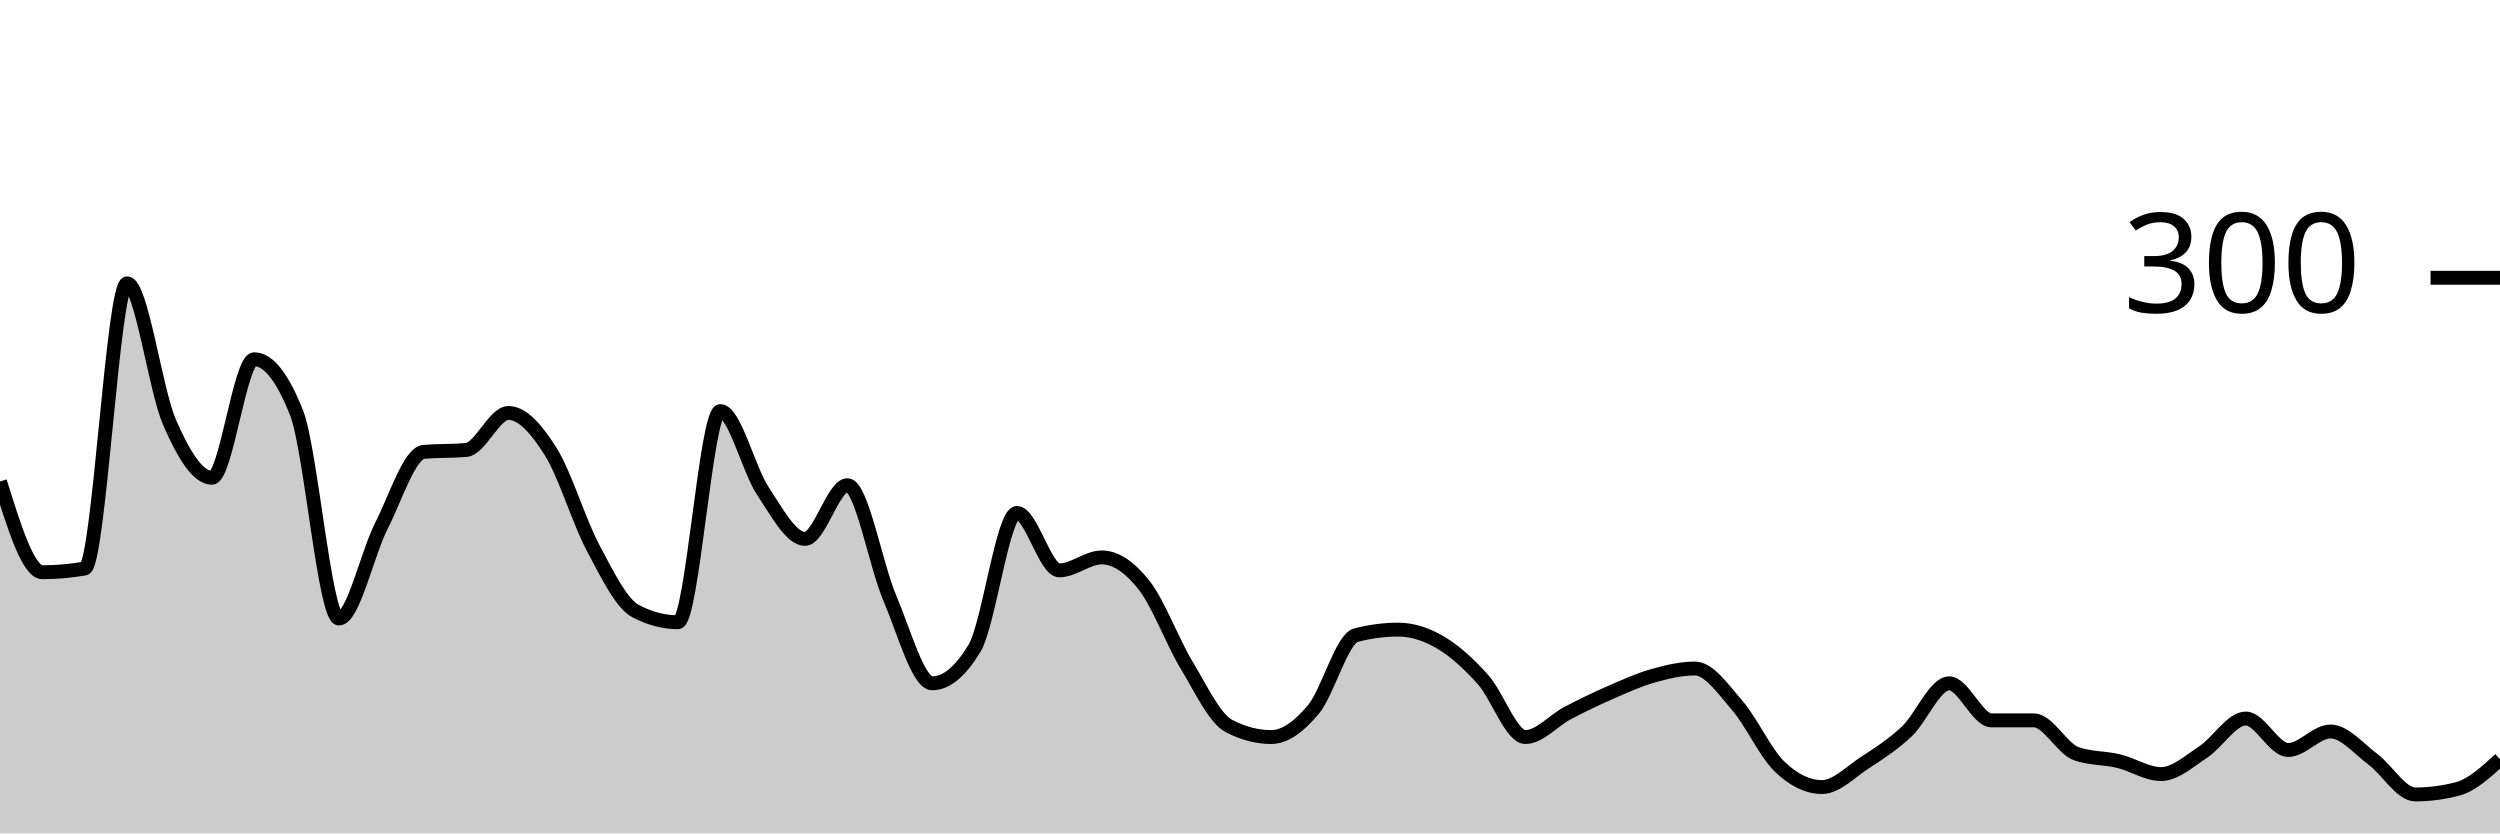
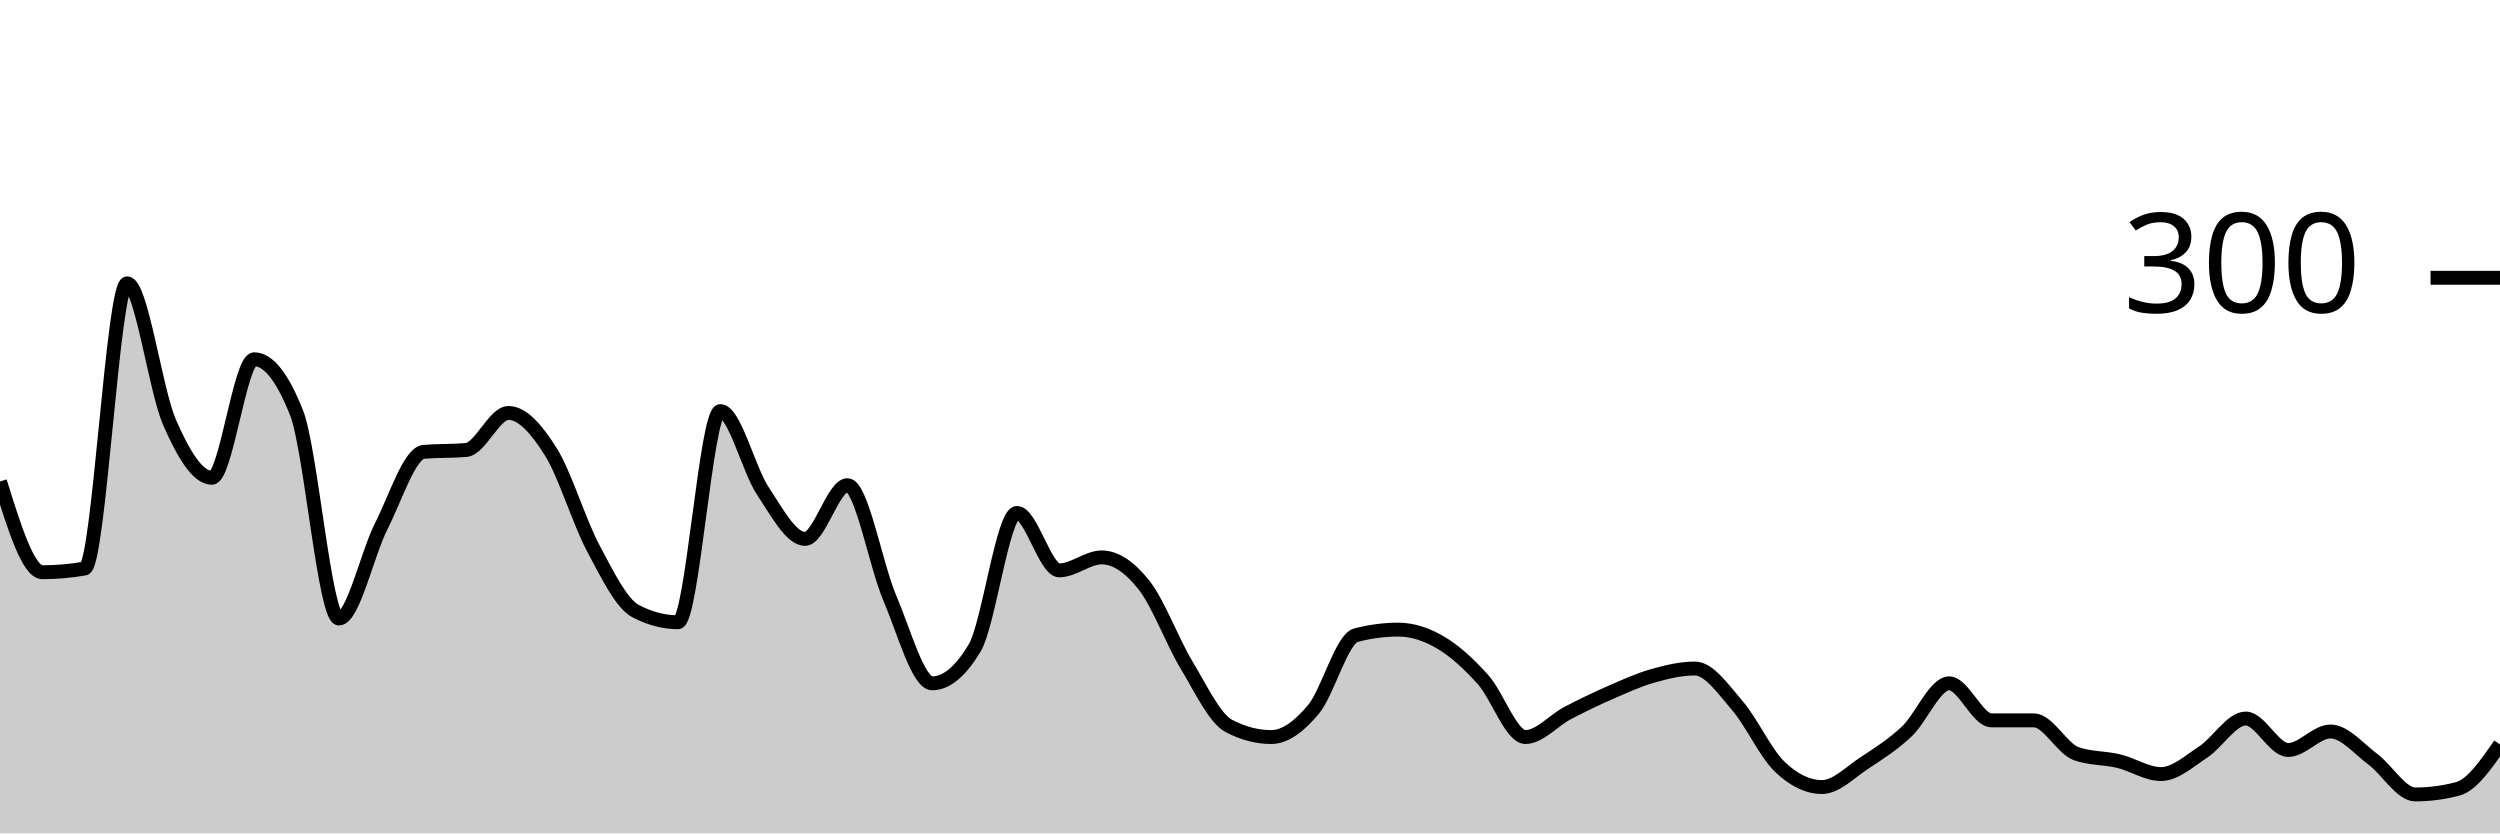
<svg xmlns="http://www.w3.org/2000/svg" viewBox="0 0 180 60">
  <g transform="translate(0,20)">
-     <path class="area" fill="rgba(0, 0, 0, 0.2)" d="M0,14.667C1.017,17.933,2.034,21.2,3.051,21.2C4.068,21.2,5.085,21.111,6.102,20.933C7.119,20.756,8.136,0.4,9.153,0.4C10.169,0.4,11.186,8.067,12.203,10.4C13.22,12.733,14.237,14.4,15.254,14.4C16.271,14.4,17.288,5.867,18.305,5.867C19.322,5.867,20.339,7.156,21.356,9.733C22.373,12.311,23.39,24.533,24.407,24.533C25.424,24.533,26.441,19.867,27.458,17.867C28.475,15.867,29.492,12.622,30.508,12.533C31.525,12.444,32.542,12.489,33.559,12.4C34.576,12.311,35.593,9.733,36.61,9.733C37.627,9.733,38.644,10.911,39.661,12.533C40.678,14.156,41.695,17.556,42.712,19.467C43.729,21.378,44.746,23.467,45.763,24C46.78,24.533,47.797,24.8,48.814,24.8C49.831,24.8,50.847,9.6,51.864,9.6C52.881,9.6,53.898,13.8,54.915,15.333C55.932,16.867,56.949,18.8,57.966,18.8C58.983,18.8,60,14.933,61.017,14.933C62.034,14.933,63.051,20.689,64.068,23.067C65.085,25.444,66.102,29.2,67.119,29.2C68.136,29.2,69.153,28.356,70.169,26.667C71.186,24.978,72.203,16.933,73.22,16.933C74.237,16.933,75.254,21.067,76.271,21.067C77.288,21.067,78.305,20.133,79.322,20.133C80.339,20.133,81.356,20.844,82.373,22.133C83.39,23.422,84.407,26.178,85.424,27.867C86.441,29.556,87.458,31.733,88.475,32.267C89.492,32.8,90.508,33.067,91.525,33.067C92.542,33.067,93.559,32.289,94.576,31.067C95.593,29.844,96.61,26,97.627,25.733C98.644,25.467,99.661,25.333,100.678,25.333C101.695,25.333,102.712,25.667,103.729,26.267C104.746,26.867,105.763,27.8,106.78,28.933C107.797,30.067,108.814,33.067,109.831,33.067C110.847,33.067,111.864,31.867,112.881,31.333C113.898,30.8,114.915,30.311,115.932,29.867C116.949,29.422,117.966,28.956,118.983,28.667C120,28.378,121.017,28.133,122.034,28.133C123.051,28.133,124.068,29.622,125.085,30.8C126.102,31.978,127.119,34.222,128.136,35.2C129.153,36.178,130.169,36.667,131.186,36.667C132.203,36.667,133.22,35.6,134.237,34.933C135.254,34.267,136.271,33.622,137.288,32.667C138.305,31.711,139.322,29.2,140.339,29.2C141.356,29.2,142.373,31.867,143.39,31.867C144.407,31.867,145.424,31.867,146.441,31.867C147.458,31.867,148.475,33.911,149.492,34.267C150.508,34.622,151.525,34.556,152.542,34.8C153.559,35.044,154.576,35.733,155.593,35.733C156.61,35.733,157.627,34.8,158.644,34.133C159.661,33.467,160.678,31.733,161.695,31.733C162.712,31.733,163.729,34,164.746,34C165.763,34,166.78,32.667,167.797,32.667C168.814,32.667,169.831,33.911,170.847,34.667C171.864,35.422,172.881,37.2,173.898,37.2C174.915,37.2,175.932,37.067,176.949,36.8C177.966,36.533,178.983,35.6,180,34.667L180,40C178.983,40,177.966,40,176.949,40C175.932,40,174.915,40,173.898,40C172.881,40,171.864,40,170.847,40C169.831,40,168.814,40,167.797,40C166.78,40,165.763,40,164.746,40C163.729,40,162.712,40,161.695,40C160.678,40,159.661,40,158.644,40C157.627,40,156.61,40,155.593,40C154.576,40,153.559,40,152.542,40C151.525,40,150.508,40,149.492,40C148.475,40,147.458,40,146.441,40C145.424,40,144.407,40,143.39,40C142.373,40,141.356,40,140.339,40C139.322,40,138.305,40,137.288,40C136.271,40,135.254,40,134.237,40C133.22,40,132.203,40,131.186,40C130.169,40,129.153,40,128.136,40C127.119,40,126.102,40,125.085,40C124.068,40,123.051,40,122.034,40C121.017,40,120,40,118.983,40C117.966,40,116.949,40,115.932,40C114.915,40,113.898,40,112.881,40C111.864,40,110.847,40,109.831,40C108.814,40,107.797,40,106.78,40C105.763,40,104.746,40,103.729,40C102.712,40,101.695,40,100.678,40C99.661,40,98.644,40,97.627,40C96.61,40,95.593,40,94.576,40C93.559,40,92.542,40,91.525,40C90.508,40,89.492,40,88.475,40C87.458,40,86.441,40,85.424,40C84.407,40,83.39,40,82.373,40C81.356,40,80.339,40,79.322,40C78.305,40,77.288,40,76.271,40C75.254,40,74.237,40,73.22,40C72.203,40,71.186,40,70.169,40C69.153,40,68.136,40,67.119,40C66.102,40,65.085,40,64.068,40C63.051,40,62.034,40,61.017,40C60,40,58.983,40,57.966,40C56.949,40,55.932,40,54.915,40C53.898,40,52.881,40,51.864,40C50.847,40,49.831,40,48.814,40C47.797,40,46.78,40,45.763,40C44.746,40,43.729,40,42.712,40C41.695,40,40.678,40,39.661,40C38.644,40,37.627,40,36.61,40C35.593,40,34.576,40,33.559,40C32.542,40,31.525,40,30.508,40C29.492,40,28.475,40,27.458,40C26.441,40,25.424,40,24.407,40C23.39,40,22.373,40,21.356,40C20.339,40,19.322,40,18.305,40C17.288,40,16.271,40,15.254,40C14.237,40,13.22,40,12.203,40C11.186,40,10.169,40,9.153,40C8.136,40,7.119,40,6.102,40C5.085,40,4.068,40,3.051,40C2.034,40,1.017,40,0,40Z" />
-     <path class="line" stroke="black" fill="none" d="M0,14.667C1.017,17.933,2.034,21.2,3.051,21.2C4.068,21.2,5.085,21.111,6.102,20.933C7.119,20.756,8.136,0.4,9.153,0.4C10.169,0.4,11.186,8.067,12.203,10.4C13.22,12.733,14.237,14.4,15.254,14.4C16.271,14.4,17.288,5.867,18.305,5.867C19.322,5.867,20.339,7.156,21.356,9.733C22.373,12.311,23.39,24.533,24.407,24.533C25.424,24.533,26.441,19.867,27.458,17.867C28.475,15.867,29.492,12.622,30.508,12.533C31.525,12.444,32.542,12.489,33.559,12.4C34.576,12.311,35.593,9.733,36.61,9.733C37.627,9.733,38.644,10.911,39.661,12.533C40.678,14.156,41.695,17.556,42.712,19.467C43.729,21.378,44.746,23.467,45.763,24C46.78,24.533,47.797,24.8,48.814,24.8C49.831,24.8,50.847,9.6,51.864,9.6C52.881,9.6,53.898,13.8,54.915,15.333C55.932,16.867,56.949,18.8,57.966,18.8C58.983,18.8,60,14.933,61.017,14.933C62.034,14.933,63.051,20.689,64.068,23.067C65.085,25.444,66.102,29.2,67.119,29.2C68.136,29.2,69.153,28.356,70.169,26.667C71.186,24.978,72.203,16.933,73.22,16.933C74.237,16.933,75.254,21.067,76.271,21.067C77.288,21.067,78.305,20.133,79.322,20.133C80.339,20.133,81.356,20.844,82.373,22.133C83.39,23.422,84.407,26.178,85.424,27.867C86.441,29.556,87.458,31.733,88.475,32.267C89.492,32.8,90.508,33.067,91.525,33.067C92.542,33.067,93.559,32.289,94.576,31.067C95.593,29.844,96.61,26,97.627,25.733C98.644,25.467,99.661,25.333,100.678,25.333C101.695,25.333,102.712,25.667,103.729,26.267C104.746,26.867,105.763,27.8,106.78,28.933C107.797,30.067,108.814,33.067,109.831,33.067C110.847,33.067,111.864,31.867,112.881,31.333C113.898,30.8,114.915,30.311,115.932,29.867C116.949,29.422,117.966,28.956,118.983,28.667C120,28.378,121.017,28.133,122.034,28.133C123.051,28.133,124.068,29.622,125.085,30.8C126.102,31.978,127.119,34.222,128.136,35.2C129.153,36.178,130.169,36.667,131.186,36.667C132.203,36.667,133.22,35.6,134.237,34.933C135.254,34.267,136.271,33.622,137.288,32.667C138.305,31.711,139.322,29.2,140.339,29.2C141.356,29.2,142.373,31.867,143.39,31.867C144.407,31.867,145.424,31.867,146.441,31.867C147.458,31.867,148.475,33.911,149.492,34.267C150.508,34.622,151.525,34.556,152.542,34.8C153.559,35.044,154.576,35.733,155.593,35.733C156.61,35.733,157.627,34.8,158.644,34.133C159.661,33.467,160.678,31.733,161.695,31.733C162.712,31.733,163.729,34,164.746,34C165.763,34,166.78,32.667,167.797,32.667C168.814,32.667,169.831,33.911,170.847,34.667C171.864,35.422,172.881,37.2,173.898,37.2C174.915,37.2,175.932,37.067,176.949,36.8C177.966,36.533,178.983,35.6,180,34.667" />
+     <path class="area" fill="rgba(0, 0, 0, 0.2)" d="M0,14.667C1.017,17.933,2.034,21.2,3.051,21.2C4.068,21.2,5.085,21.111,6.102,20.933C7.119,20.756,8.136,0.4,9.153,0.4C10.169,0.4,11.186,8.067,12.203,10.4C13.22,12.733,14.237,14.4,15.254,14.4C16.271,14.4,17.288,5.867,18.305,5.867C19.322,5.867,20.339,7.156,21.356,9.733C22.373,12.311,23.39,24.533,24.407,24.533C25.424,24.533,26.441,19.867,27.458,17.867C28.475,15.867,29.492,12.622,30.508,12.533C31.525,12.444,32.542,12.489,33.559,12.4C34.576,12.311,35.593,9.733,36.61,9.733C37.627,9.733,38.644,10.911,39.661,12.533C40.678,14.156,41.695,17.556,42.712,19.467C43.729,21.378,44.746,23.467,45.763,24C46.78,24.533,47.797,24.8,48.814,24.8C49.831,24.8,50.847,9.6,51.864,9.6C52.881,9.6,53.898,13.8,54.915,15.333C55.932,16.867,56.949,18.8,57.966,18.8C58.983,18.8,60,14.933,61.017,14.933C62.034,14.933,63.051,20.689,64.068,23.067C65.085,25.444,66.102,29.2,67.119,29.2C68.136,29.2,69.153,28.356,70.169,26.667C71.186,24.978,72.203,16.933,73.22,16.933C74.237,16.933,75.254,21.067,76.271,21.067C77.288,21.067,78.305,20.133,79.322,20.133C80.339,20.133,81.356,20.844,82.373,22.133C83.39,23.422,84.407,26.178,85.424,27.867C86.441,29.556,87.458,31.733,88.475,32.267C89.492,32.8,90.508,33.067,91.525,33.067C92.542,33.067,93.559,32.289,94.576,31.067C95.593,29.844,96.61,26,97.627,25.733C98.644,25.467,99.661,25.333,100.678,25.333C101.695,25.333,102.712,25.667,103.729,26.267C104.746,26.867,105.763,27.8,106.78,28.933C107.797,30.067,108.814,33.067,109.831,33.067C110.847,33.067,111.864,31.867,112.881,31.333C113.898,30.8,114.915,30.311,115.932,29.867C116.949,29.422,117.966,28.956,118.983,28.667C120,28.378,121.017,28.133,122.034,28.133C123.051,28.133,124.068,29.622,125.085,30.8C126.102,31.978,127.119,34.222,128.136,35.2C129.153,36.178,130.169,36.667,131.186,36.667C132.203,36.667,133.22,35.6,134.237,34.933C135.254,34.267,136.271,33.622,137.288,32.667C138.305,31.711,139.322,29.2,140.339,29.2C141.356,29.2,142.373,31.867,143.39,31.867C144.407,31.867,145.424,31.867,146.441,31.867C147.458,31.867,148.475,33.911,149.492,34.267C150.508,34.622,151.525,34.556,152.542,34.8C153.559,35.044,154.576,35.733,155.593,35.733C156.61,35.733,157.627,34.8,158.644,34.133C159.661,33.467,160.678,31.733,161.695,31.733C162.712,31.733,163.729,34,164.746,34C165.763,34,166.78,32.667,167.797,32.667C168.814,32.667,169.831,33.911,170.847,34.667C171.864,35.422,172.881,37.2,173.898,37.2C174.915,37.2,175.932,37.067,176.949,36.8C177.966,36.533,178.983,35.067,180,33.6L180,40C178.983,40,177.966,40,176.949,40C175.932,40,174.915,40,173.898,40C172.881,40,171.864,40,170.847,40C169.831,40,168.814,40,167.797,40C166.78,40,165.763,40,164.746,40C163.729,40,162.712,40,161.695,40C160.678,40,159.661,40,158.644,40C157.627,40,156.61,40,155.593,40C154.576,40,153.559,40,152.542,40C151.525,40,150.508,40,149.492,40C148.475,40,147.458,40,146.441,40C145.424,40,144.407,40,143.39,40C142.373,40,141.356,40,140.339,40C139.322,40,138.305,40,137.288,40C136.271,40,135.254,40,134.237,40C133.22,40,132.203,40,131.186,40C130.169,40,129.153,40,128.136,40C127.119,40,126.102,40,125.085,40C124.068,40,123.051,40,122.034,40C121.017,40,120,40,118.983,40C117.966,40,116.949,40,115.932,40C114.915,40,113.898,40,112.881,40C111.864,40,110.847,40,109.831,40C108.814,40,107.797,40,106.78,40C105.763,40,104.746,40,103.729,40C102.712,40,101.695,40,100.678,40C99.661,40,98.644,40,97.627,40C96.61,40,95.593,40,94.576,40C93.559,40,92.542,40,91.525,40C90.508,40,89.492,40,88.475,40C87.458,40,86.441,40,85.424,40C84.407,40,83.39,40,82.373,40C81.356,40,80.339,40,79.322,40C78.305,40,77.288,40,76.271,40C75.254,40,74.237,40,73.22,40C72.203,40,71.186,40,70.169,40C69.153,40,68.136,40,67.119,40C66.102,40,65.085,40,64.068,40C63.051,40,62.034,40,61.017,40C60,40,58.983,40,57.966,40C56.949,40,55.932,40,54.915,40C53.898,40,52.881,40,51.864,40C50.847,40,49.831,40,48.814,40C47.797,40,46.78,40,45.763,40C44.746,40,43.729,40,42.712,40C41.695,40,40.678,40,39.661,40C38.644,40,37.627,40,36.61,40C35.593,40,34.576,40,33.559,40C32.542,40,31.525,40,30.508,40C29.492,40,28.475,40,27.458,40C26.441,40,25.424,40,24.407,40C23.39,40,22.373,40,21.356,40C20.339,40,19.322,40,18.305,40C17.288,40,16.271,40,15.254,40C14.237,40,13.22,40,12.203,40C11.186,40,10.169,40,9.153,40C8.136,40,7.119,40,6.102,40C5.085,40,4.068,40,3.051,40C2.034,40,1.017,40,0,40Z" />
+     <path class="line" stroke="black" fill="none" d="M0,14.667C1.017,17.933,2.034,21.2,3.051,21.2C4.068,21.2,5.085,21.111,6.102,20.933C7.119,20.756,8.136,0.4,9.153,0.4C10.169,0.4,11.186,8.067,12.203,10.4C13.22,12.733,14.237,14.4,15.254,14.4C16.271,14.4,17.288,5.867,18.305,5.867C19.322,5.867,20.339,7.156,21.356,9.733C22.373,12.311,23.39,24.533,24.407,24.533C25.424,24.533,26.441,19.867,27.458,17.867C28.475,15.867,29.492,12.622,30.508,12.533C31.525,12.444,32.542,12.489,33.559,12.4C34.576,12.311,35.593,9.733,36.61,9.733C37.627,9.733,38.644,10.911,39.661,12.533C40.678,14.156,41.695,17.556,42.712,19.467C43.729,21.378,44.746,23.467,45.763,24C46.78,24.533,47.797,24.8,48.814,24.8C49.831,24.8,50.847,9.6,51.864,9.6C52.881,9.6,53.898,13.8,54.915,15.333C55.932,16.867,56.949,18.8,57.966,18.8C58.983,18.8,60,14.933,61.017,14.933C62.034,14.933,63.051,20.689,64.068,23.067C65.085,25.444,66.102,29.2,67.119,29.2C68.136,29.2,69.153,28.356,70.169,26.667C71.186,24.978,72.203,16.933,73.22,16.933C74.237,16.933,75.254,21.067,76.271,21.067C77.288,21.067,78.305,20.133,79.322,20.133C80.339,20.133,81.356,20.844,82.373,22.133C83.39,23.422,84.407,26.178,85.424,27.867C86.441,29.556,87.458,31.733,88.475,32.267C89.492,32.8,90.508,33.067,91.525,33.067C92.542,33.067,93.559,32.289,94.576,31.067C95.593,29.844,96.61,26,97.627,25.733C98.644,25.467,99.661,25.333,100.678,25.333C101.695,25.333,102.712,25.667,103.729,26.267C104.746,26.867,105.763,27.8,106.78,28.933C107.797,30.067,108.814,33.067,109.831,33.067C110.847,33.067,111.864,31.867,112.881,31.333C113.898,30.8,114.915,30.311,115.932,29.867C116.949,29.422,117.966,28.956,118.983,28.667C120,28.378,121.017,28.133,122.034,28.133C123.051,28.133,124.068,29.622,125.085,30.8C126.102,31.978,127.119,34.222,128.136,35.2C129.153,36.178,130.169,36.667,131.186,36.667C132.203,36.667,133.22,35.6,134.237,34.933C135.254,34.267,136.271,33.622,137.288,32.667C138.305,31.711,139.322,29.2,140.339,29.2C141.356,29.2,142.373,31.867,143.39,31.867C144.407,31.867,145.424,31.867,146.441,31.867C147.458,31.867,148.475,33.911,149.492,34.267C150.508,34.622,151.525,34.556,152.542,34.8C153.559,35.044,154.576,35.733,155.593,35.733C156.61,35.733,157.627,34.8,158.644,34.133C159.661,33.467,160.678,31.733,161.695,31.733C162.712,31.733,163.729,34,164.746,34C165.763,34,166.78,32.667,167.797,32.667C168.814,32.667,169.831,33.911,170.847,34.667C171.864,35.422,172.881,37.2,173.898,37.2C174.915,37.2,175.932,37.067,176.949,36.8C177.966,36.533,178.983,35.067,180,33.6" />
    <path class="axis-ceiling" stroke-width="1" stroke="black" fill="none" d="M175,0L180,0" />
    <text class="axis-ceiling-label" font-family="sans-serif" text-anchor="end" font-size="10px" x="170" y="2.5">300</text>
  </g>
</svg>
